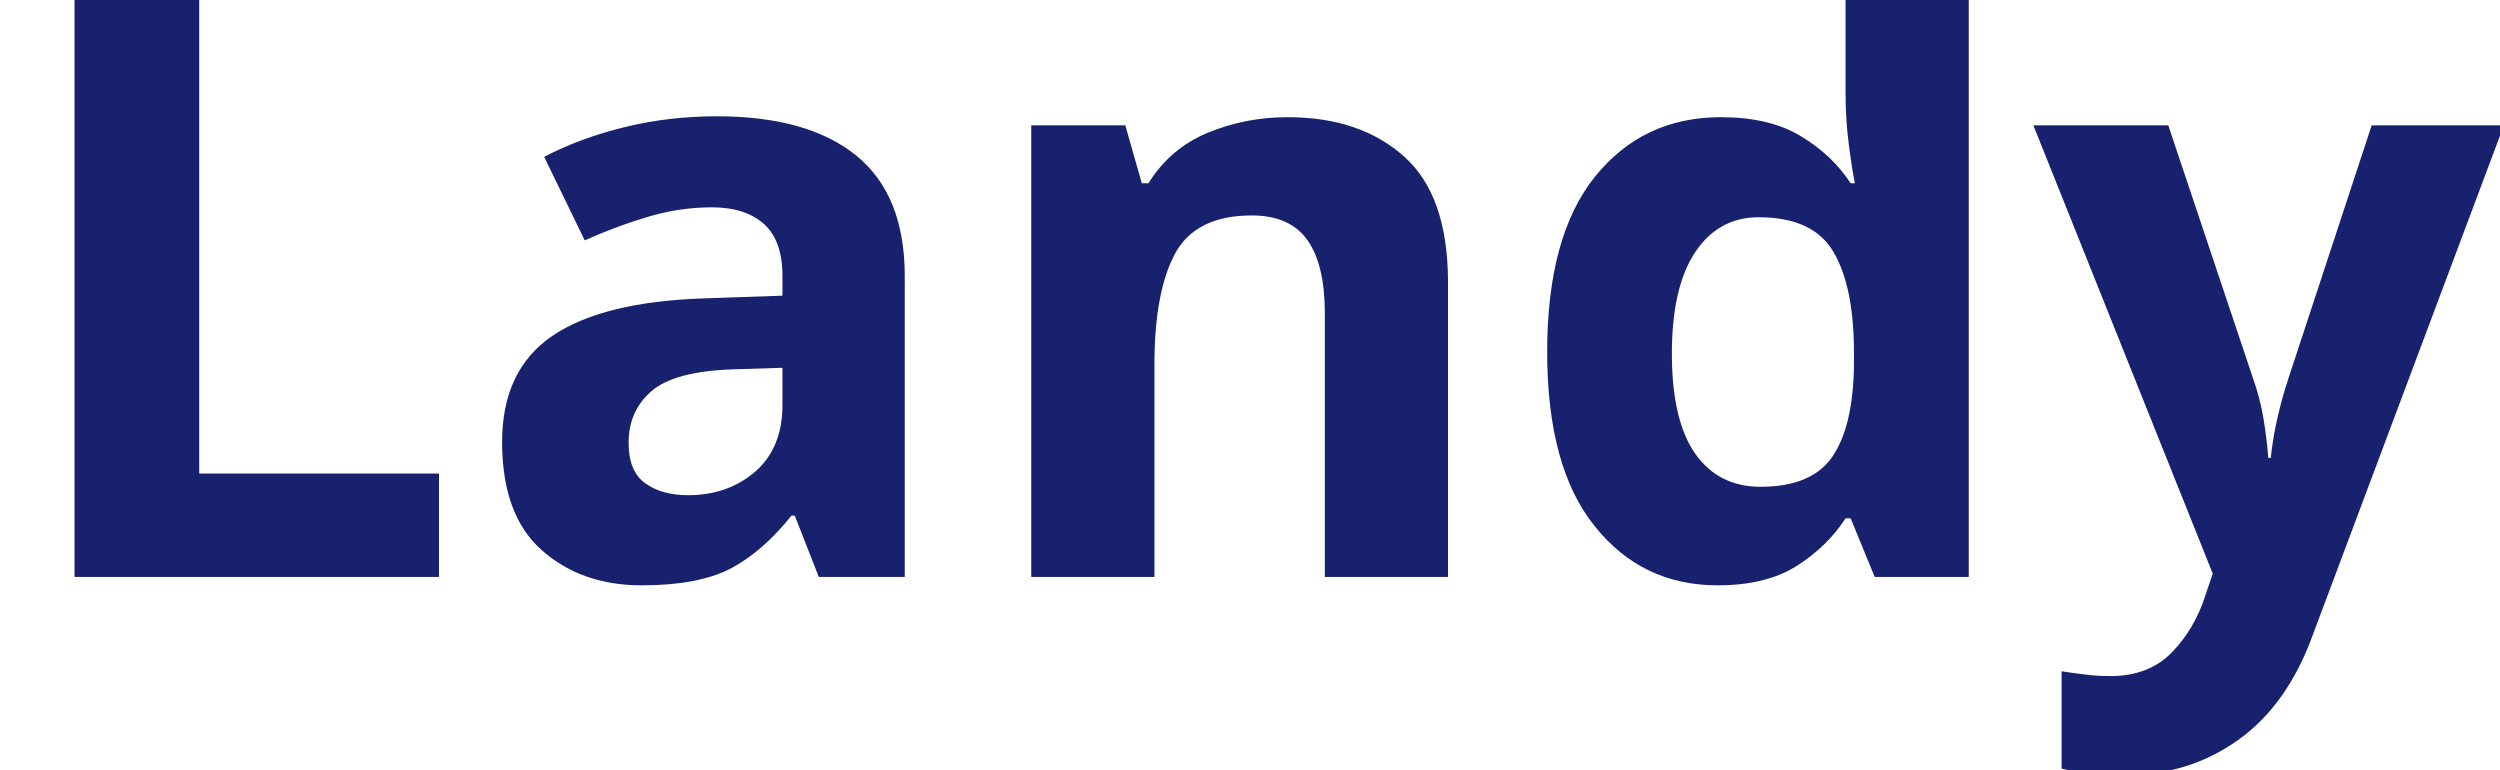
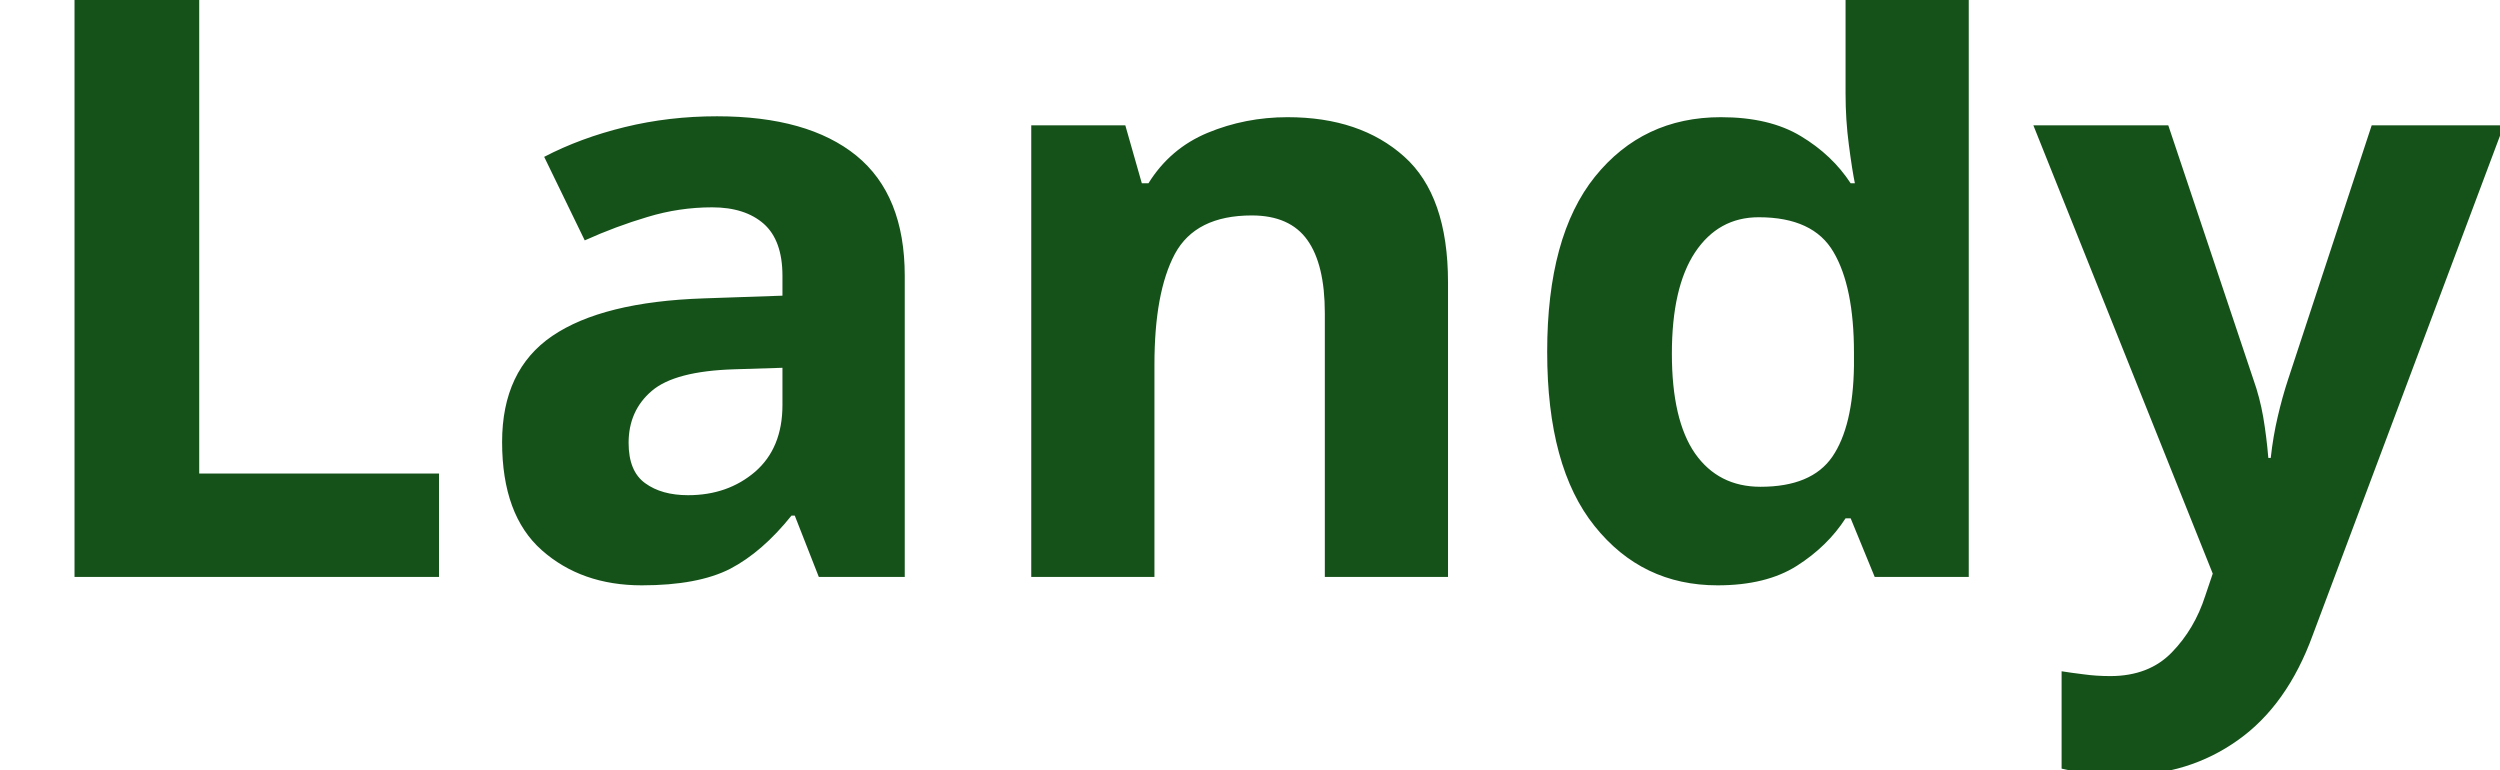
<svg xmlns="http://www.w3.org/2000/svg" viewBox="0 0 130 40">
-   <text y="30" font-family="Motiva Sans Bold, sans-serif" fill="#18216d" font-size="43px" font-weight="700">Landy</text>
+   <text y="30" font-family="Motiva Sans Bold, sans-serif" fill="#15521a" font-size="43px" font-weight="700">Landy</text>
</svg>
